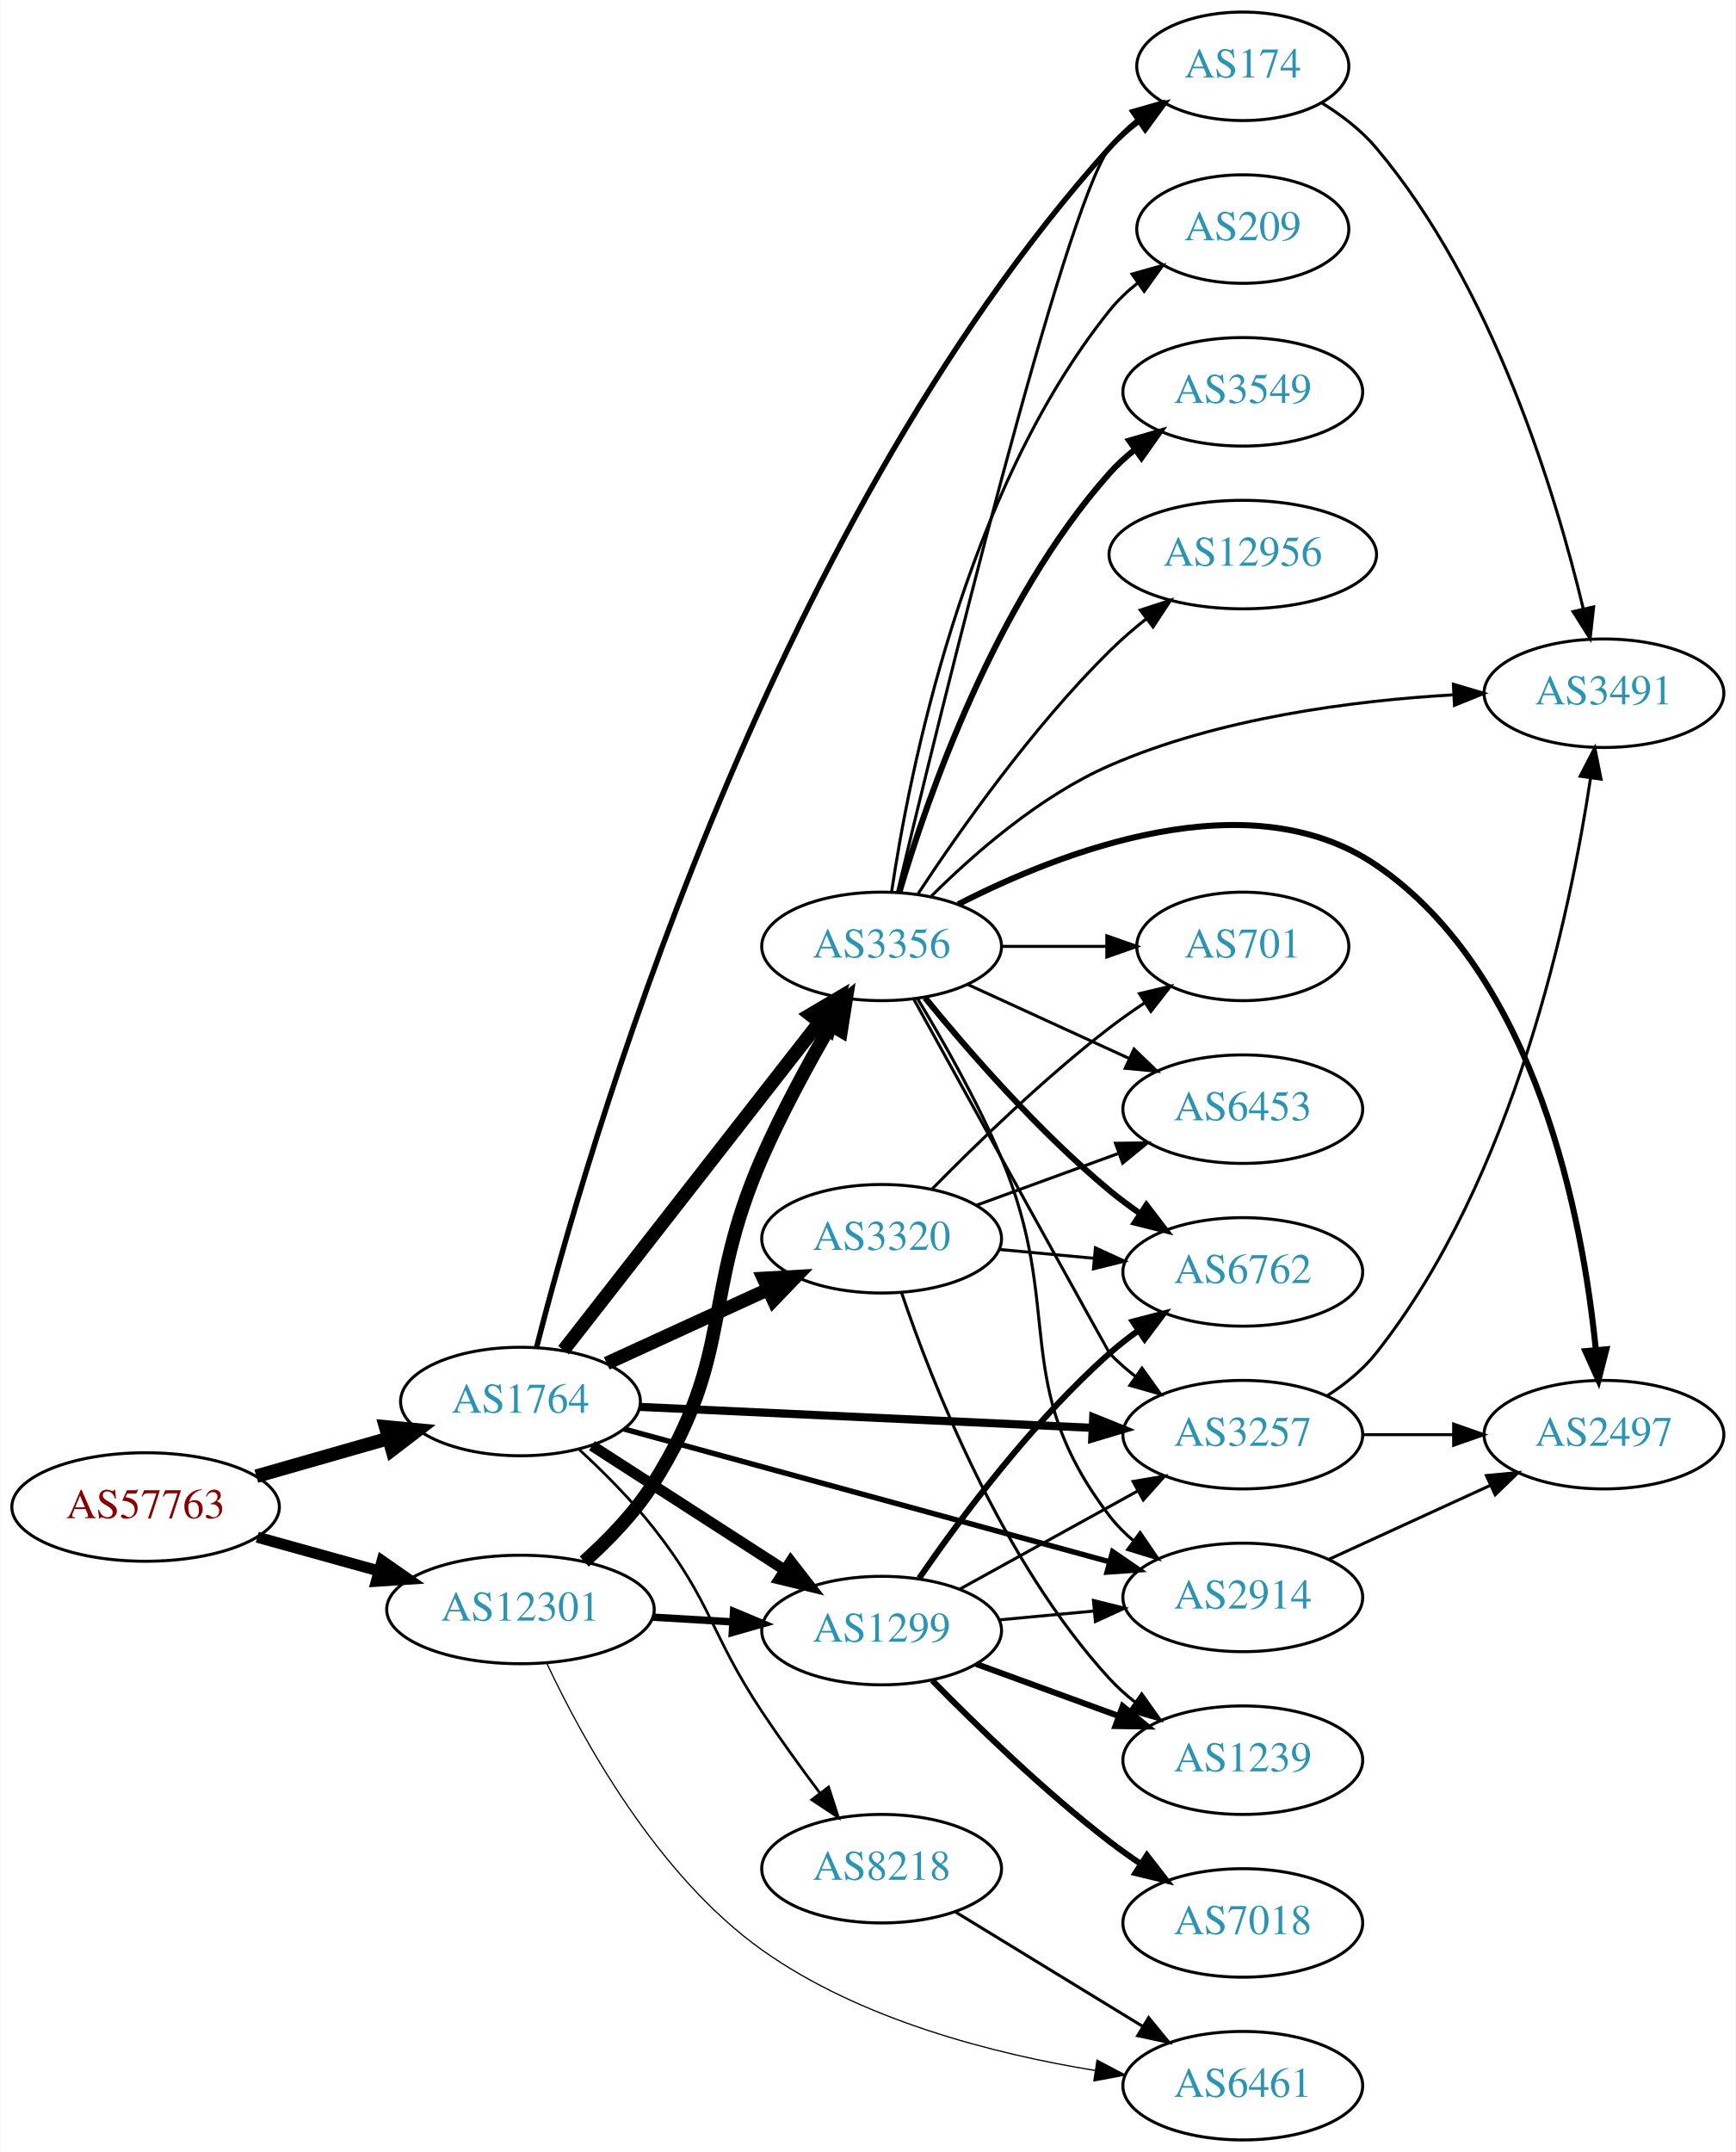
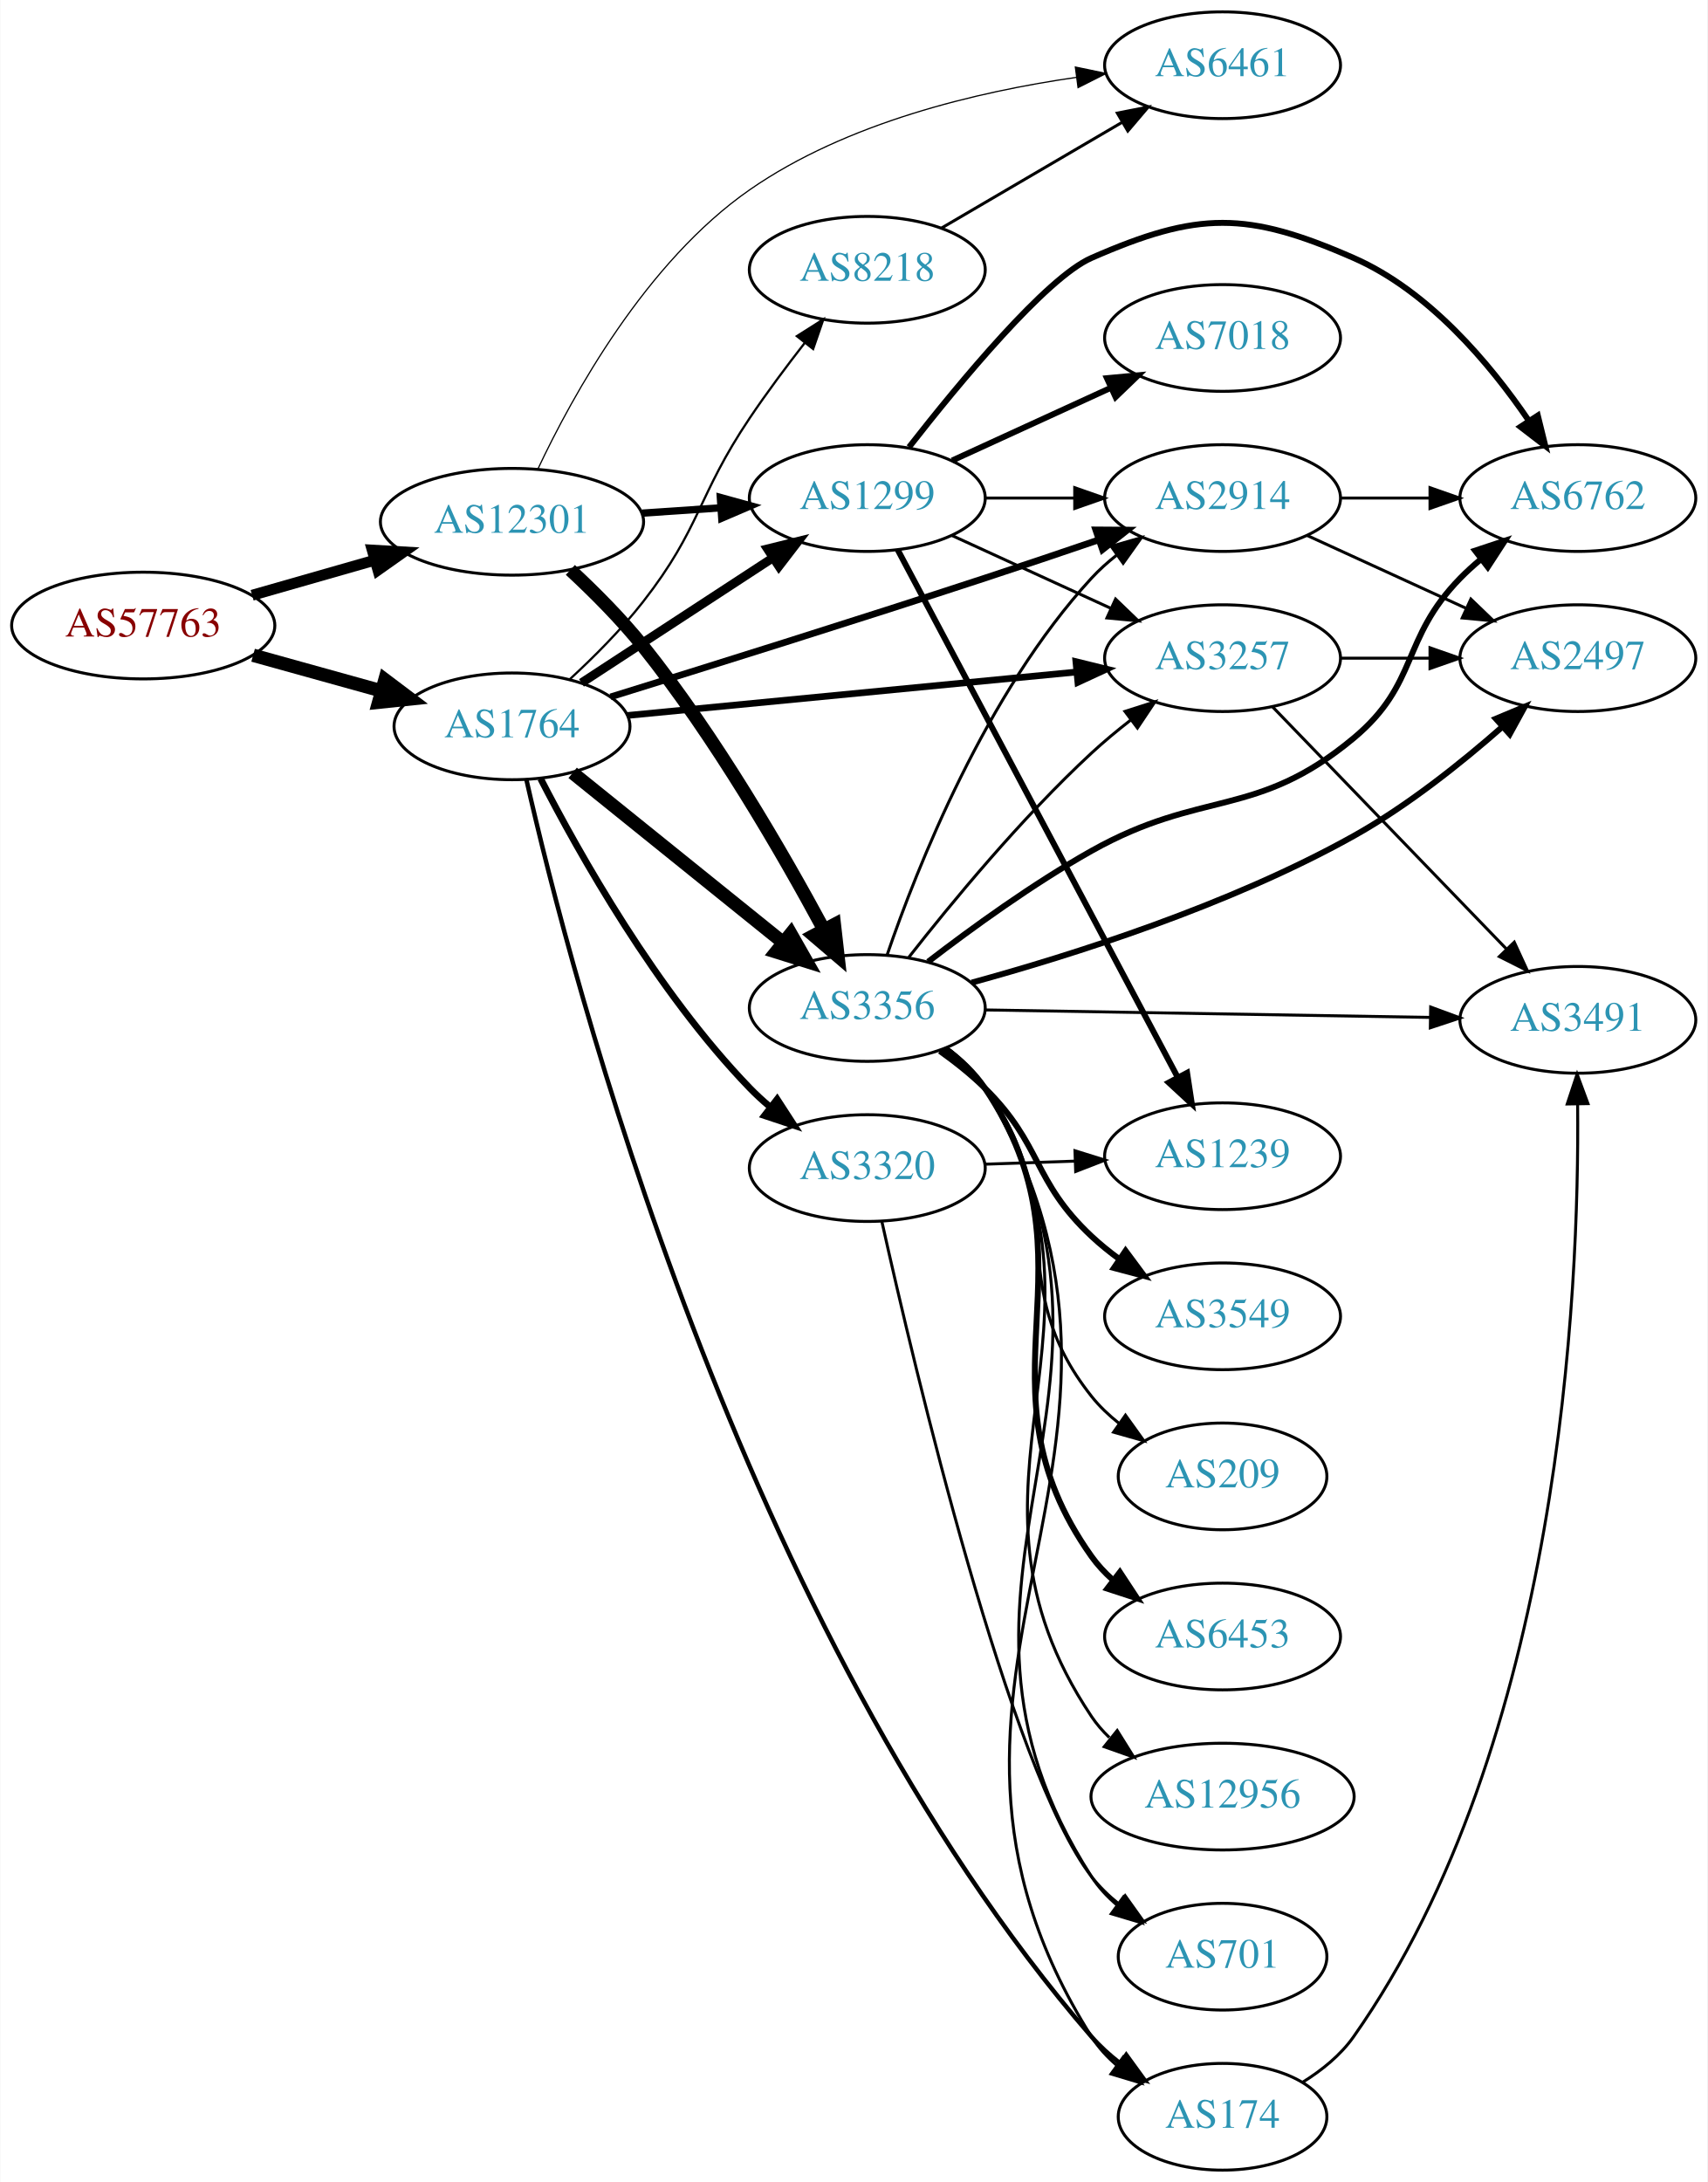
- <svg xmlns="http://www.w3.org/2000/svg" xmlns:xlink="http://www.w3.org/1999/xlink" width="576pt" height="714pt" viewBox="0.00 0.00 575.76 714.00">
-   <g id="graph0" class="graph" transform="scale(1 1) rotate(0) translate(4 710)">
-     <polygon fill="white" stroke="none" points="-4,4 -4,-710 571.762,-710 571.762,4 -4,4" />
+ <svg xmlns="http://www.w3.org/2000/svg" xmlns:xlink="http://www.w3.org/1999/xlink" width="576pt" height="736pt" viewBox="0.00 0.00 575.76 736.00">
+   <g id="graph0" class="graph" transform="scale(1 1) rotate(0) translate(4 732)">
+     <polygon fill="white" stroke="none" points="-4,4 -4,-732 571.762,-732 571.762,4 -4,4" />
    <g id="node1" class="node">
      <g id="a_node1">
        <a xlink:href="/asn/57763" xlink:title="AS57763 ~ SelfNet Internet Ges.m.b.H. [AT]">
-           <ellipse fill="#ffffff" stroke="black" cx="44.196" cy="-210" rx="44.393" ry="18" />
-           <text text-anchor="middle" x="44.196" y="-206.3" font-family="Times,serif" font-size="14.00" fill="#880000">AS57763</text>
+           <ellipse fill="#ffffff" stroke="black" cx="44.196" cy="-521" rx="44.393" ry="18" />
+           <text text-anchor="middle" x="44.196" y="-517.3" font-family="Times,serif" font-size="14.00" fill="#880000">AS57763</text>
        </a>
      </g>
    </g>
    <g id="node2" class="node">
      <g id="a_node2">
        <a xlink:href="/asn/1764" xlink:title="AS1764 ~ NEXTLAYER-AS [AT]">
-           <ellipse fill="#ffffff" stroke="black" cx="168.588" cy="-245" rx="39.794" ry="18" />
-           <text text-anchor="middle" x="168.588" y="-241.3" font-family="Times,serif" font-size="14.00" fill="#2c94b3">AS1764</text>
+           <ellipse fill="#ffffff" stroke="black" cx="168.588" cy="-487" rx="39.794" ry="18" />
+           <text text-anchor="middle" x="168.588" y="-483.3" font-family="Times,serif" font-size="14.00" fill="#2c94b3">AS1764</text>
        </a>
      </g>
    </g>
    <g id="edge1" class="edge">
-       <path fill="none" stroke="black" stroke-width="4.5" d="M80.926,-220.218C94.685,-224.152 110.534,-228.684 124.885,-232.788" />
-       <polygon fill="black" stroke="black" stroke-width="4.5" points="123.84,-236.585 134.538,-235.549 126.006,-229.013 123.84,-236.585" />
+       <path fill="none" stroke="black" stroke-width="4.5" d="M81.256,-510.983C94.76,-507.231 110.241,-502.931 124.33,-499.017" />
+       <polygon fill="black" stroke="black" stroke-width="4.5" points="125.714,-502.719 134.296,-496.249 123.607,-495.131 125.714,-502.719" />
    </g>
    <g id="node3" class="node">
      <g id="a_node3">
        <a xlink:href="/asn/12301" xlink:title="AS12301 ~ Invitech ICT Services Kft. [HU]">
-           <ellipse fill="#ffffff" stroke="black" cx="168.588" cy="-176" rx="44.393" ry="18" />
-           <text text-anchor="middle" x="168.588" y="-172.3" font-family="Times,serif" font-size="14.00" fill="#2c94b3">AS12301</text>
+           <ellipse fill="#ffffff" stroke="black" cx="168.588" cy="-556" rx="44.393" ry="18" />
+           <text text-anchor="middle" x="168.588" y="-552.3" font-family="Times,serif" font-size="14.00" fill="#2c94b3">AS12301</text>
        </a>
      </g>
    </g>
    <g id="edge2" class="edge">
-       <path fill="none" stroke="black" stroke-width="3.682" d="M81.256,-199.983C93.842,-196.486 108.146,-192.513 121.44,-188.82" />
-       <polygon fill="black" stroke="black" stroke-width="3.682" points="122.665,-192.112 131.363,-186.063 120.791,-185.367 122.665,-192.112" />
+       <path fill="none" stroke="black" stroke-width="3.682" d="M80.926,-531.218C93.871,-534.919 108.667,-539.15 122.324,-543.056" />
+       <polygon fill="black" stroke="black" stroke-width="3.682" points="121.449,-546.446 132.026,-545.83 123.373,-539.716 121.449,-546.446" />
    </g>
    <g id="node4" class="node">
      <g id="a_node4">
        <a xlink:href="/asn/1299" xlink:title="AS1299 ~ Telia Carrier [EU]">
-           <ellipse fill="#ffffff" stroke="black" cx="288.431" cy="-169" rx="39.794" ry="18" />
-           <text text-anchor="middle" x="288.431" y="-165.3" font-family="Times,serif" font-size="14.00" fill="#2c94b3">AS1299</text>
+           <ellipse fill="#ffffff" stroke="black" cx="288.431" cy="-564" rx="39.794" ry="18" />
+           <text text-anchor="middle" x="288.431" y="-560.3" font-family="Times,serif" font-size="14.00" fill="#2c94b3">AS1299</text>
        </a>
      </g>
    </g>
    <g id="edge3" class="edge">
-       <path fill="none" stroke="black" stroke-width="3.6" d="M192.309,-230.346C210.487,-218.623 236.169,-202.06 256.266,-189.099" />
-       <polygon fill="black" stroke="black" stroke-width="3.6" points="258.272,-191.97 264.779,-183.609 254.478,-186.087 258.272,-191.97" />
+       <path fill="none" stroke="black" stroke-width="3" d="M192.031,-501.664C210.297,-513.599 236.273,-530.573 256.509,-543.795" />
+       <polygon fill="black" stroke="black" stroke-width="3" points="254.786,-546.85 265.072,-549.39 258.615,-540.99 254.786,-546.85" />
    </g>
    <g id="node5" class="node">
      <g id="a_node5">
-         <a xlink:href="/asn/8218" xlink:title="AS8218 ~ legacy Neotelecoms [FR]">
-           <ellipse fill="#ffffff" stroke="black" cx="288.431" cy="-90" rx="39.794" ry="18" />
-           <text text-anchor="middle" x="288.431" y="-86.3" font-family="Times,serif" font-size="14.00" fill="#2c94b3">AS8218</text>
+         <a xlink:href="/asn/3257" xlink:title="AS3257 ~ GTT [DE]">
+           <ellipse fill="#ffffff" stroke="black" cx="408.273" cy="-510" rx="39.794" ry="18" />
+           <text text-anchor="middle" x="408.273" y="-506.3" font-family="Times,serif" font-size="14.00" fill="#2c94b3">AS3257</text>
        </a>
      </g>
    </g>
    <g id="edge4" class="edge">
-       <path fill="none" stroke="black" stroke-width="0.9" d="M187.913,-229.221C196.042,-221.728 205.414,-212.374 212.784,-203 232.242,-178.253 231.371,-168.226 248.784,-142 254.757,-133.004 261.685,-123.443 268.012,-115.005" />
-       <polygon fill="black" stroke="black" stroke-width="0.9" points="270.826,-117.087 274.081,-107.004 265.249,-112.857 270.826,-117.087" />
+       <path fill="none" stroke="black" stroke-width="2.25" d="M207.513,-490.67C248.611,-494.647 314.297,-501.003 359.038,-505.332" />
+       <polygon fill="black" stroke="black" stroke-width="2.25" points="358.8,-508.826 369.09,-506.305 359.474,-501.858 358.8,-508.826" />
    </g>
    <g id="node6" class="node">
      <g id="a_node6">
-         <a xlink:href="/asn/3356" xlink:title="AS3356 ~ Level 3 Parent, LLC [US]">
-           <ellipse fill="#ffffff" stroke="black" cx="288.431" cy="-396" rx="39.794" ry="18" />
-           <text text-anchor="middle" x="288.431" y="-392.3" font-family="Times,serif" font-size="14.00" fill="#2c94b3">AS3356</text>
+         <a xlink:href="/asn/2914" xlink:title="AS2914 ~ NTT America, Inc. [US]">
+           <ellipse fill="#ffffff" stroke="black" cx="408.273" cy="-564" rx="39.794" ry="18" />
+           <text text-anchor="middle" x="408.273" y="-560.3" font-family="Times,serif" font-size="14.00" fill="#2c94b3">AS2914</text>
        </a>
      </g>
    </g>
    <g id="edge5" class="edge">
-       <path fill="none" stroke="black" stroke-width="4.5" d="M182.877,-262.028C203.565,-288.537 243.59,-339.824 267.67,-370.679" />
-       <polygon fill="black" stroke="black" stroke-width="4.5" points="264.753,-373.341 274.01,-378.802 270.961,-368.496 264.753,-373.341" />
+       <path fill="none" stroke="black" stroke-width="2.25" d="M201.834,-496.935C233.907,-506.873 284.489,-522.696 328.077,-537 340.602,-541.11 354.198,-545.699 366.532,-549.91" />
+       <polygon fill="black" stroke="black" stroke-width="2.25" points="365.514,-553.261 376.109,-553.191 367.783,-546.639 365.514,-553.261" />
    </g>
    <g id="node7" class="node">
      <g id="a_node7">
-         <a xlink:href="/asn/3257" xlink:title="AS3257 ~ GTT [DE]">
-           <ellipse fill="#ffffff" stroke="black" cx="408.273" cy="-234" rx="39.794" ry="18" />
-           <text text-anchor="middle" x="408.273" y="-230.3" font-family="Times,serif" font-size="14.00" fill="#2c94b3">AS3257</text>
+         <a xlink:href="/asn/8218" xlink:title="AS8218 ~ legacy Neotelecoms [FR]">
+           <ellipse fill="#ffffff" stroke="black" cx="288.431" cy="-641" rx="39.794" ry="18" />
+           <text text-anchor="middle" x="288.431" y="-637.3" font-family="Times,serif" font-size="14.00" fill="#2c94b3">AS8218</text>
        </a>
      </g>
    </g>
    <g id="edge6" class="edge">
-       <path fill="none" stroke="black" stroke-width="2.7" d="M208.041,-243.22C248.996,-241.325 313.932,-238.32 358.467,-236.259" />
-       <polygon fill="black" stroke="black" stroke-width="2.7" points="358.654,-239.754 368.482,-235.795 358.33,-232.761 358.654,-239.754" />
+       <path fill="none" stroke="black" stroke-width="0.75" d="M187.943,-502.755C196.079,-510.243 205.447,-519.6 212.784,-529 232.39,-554.118 231.002,-564.559 248.784,-591 254.51,-599.514 261.209,-608.479 267.407,-616.431" />
+       <polygon fill="black" stroke="black" stroke-width="0.75" points="264.674,-618.617 273.623,-624.288 270.164,-614.274 264.674,-618.617" />
    </g>
    <g id="node8" class="node">
      <g id="a_node8">
-         <a xlink:href="/asn/3320" xlink:title="AS3320 ~ DTAG [DE]">
-           <ellipse fill="#ffffff" stroke="black" cx="288.431" cy="-299" rx="39.794" ry="18" />
-           <text text-anchor="middle" x="288.431" y="-295.3" font-family="Times,serif" font-size="14.00" fill="#2c94b3">AS3320</text>
+         <a xlink:href="/asn/174" xlink:title="AS174 ~ Cogent Communications [US]">
+           <ellipse fill="#ffffff" stroke="black" cx="408.273" cy="-18" rx="35.194" ry="18" />
+           <text text-anchor="middle" x="408.273" y="-14.3" font-family="Times,serif" font-size="14.00" fill="#2c94b3">AS174</text>
        </a>
      </g>
    </g>
    <g id="edge7" class="edge">
-       <path fill="none" stroke="black" stroke-width="4.5" d="M197.217,-257.661C213.174,-264.973 233.445,-274.261 250.727,-282.181" />
-       <polygon fill="black" stroke="black" stroke-width="4.5" points="249.244,-285.832 259.975,-286.419 252.524,-278.673 249.244,-285.832" />
+       <path fill="none" stroke="black" stroke-width="1.5" d="M173.466,-468.929C188.061,-404.502 245.032,-182.568 364.077,-45 366.877,-41.765 370.161,-38.788 373.646,-36.088" />
+       <polygon fill="black" stroke="black" stroke-width="1.5" points="375.781,-38.867 382.011,-30.297 371.796,-33.112 375.781,-38.867" />
    </g>
    <g id="node9" class="node">
      <g id="a_node9">
-         <a xlink:href="/asn/2914" xlink:title="AS2914 ~ NTT America, Inc. [US]">
-           <ellipse fill="#ffffff" stroke="black" cx="408.273" cy="-180" rx="39.794" ry="18" />
-           <text text-anchor="middle" x="408.273" y="-176.3" font-family="Times,serif" font-size="14.00" fill="#2c94b3">AS2914</text>
+         <a xlink:href="/asn/3320" xlink:title="AS3320 ~ DTAG [DE]">
+           <ellipse fill="#ffffff" stroke="black" cx="288.431" cy="-338" rx="39.794" ry="18" />
+           <text text-anchor="middle" x="288.431" y="-334.3" font-family="Times,serif" font-size="14.00" fill="#2c94b3">AS3320</text>
        </a>
      </g>
    </g>
    <g id="edge8" class="edge">
-       <path fill="none" stroke="black" stroke-width="1.8" d="M202.888,-235.894C245.024,-224.371 317.68,-204.501 364.055,-191.819" />
-       <polygon fill="black" stroke="black" stroke-width="1.8" points="365.094,-195.164 373.816,-189.15 363.247,-188.411 365.094,-195.164" />
+       <path fill="none" stroke="black" stroke-width="2.25" d="M178.247,-469.349C191.168,-444.198 217.371,-397.501 248.784,-365 250.864,-362.848 253.138,-360.76 255.508,-358.762" />
+       <polygon fill="black" stroke="black" stroke-width="2.25" points="258.029,-361.237 263.796,-352.35 253.745,-355.701 258.029,-361.237" />
    </g>
    <g id="node10" class="node">
      <g id="a_node10">
-         <a xlink:href="/asn/174" xlink:title="AS174 ~ Cogent Communications [US]">
-           <ellipse fill="#ffffff" stroke="black" cx="408.273" cy="-688" rx="35.194" ry="18" />
-           <text text-anchor="middle" x="408.273" y="-684.3" font-family="Times,serif" font-size="14.00" fill="#2c94b3">AS174</text>
+         <a xlink:href="/asn/3356" xlink:title="AS3356 ~ Level 3 Parent, LLC [US]">
+           <ellipse fill="#ffffff" stroke="black" cx="288.431" cy="-392" rx="39.794" ry="18" />
+           <text text-anchor="middle" x="288.431" y="-388.3" font-family="Times,serif" font-size="14.00" fill="#2c94b3">AS3356</text>
        </a>
      </g>
    </g>
    <g id="edge9" class="edge">
-       <path fill="none" stroke="black" stroke-width="1.8" d="M173.923,-262.91C189.665,-324.801 249.028,-532.863 364.077,-661 366.935,-664.183 370.256,-667.128 373.762,-669.81" />
-       <polygon fill="black" stroke="black" stroke-width="1.8" points="371.927,-672.795 382.149,-675.581 375.895,-667.029 371.927,-672.795" />
+       <path fill="none" stroke="black" stroke-width="4.5" d="M189.048,-471.313C208.408,-455.705 238.29,-431.615 260.043,-414.079" />
+       <polygon fill="black" stroke="black" stroke-width="4.5" points="262.629,-417.052 267.943,-407.711 257.686,-410.921 262.629,-417.052" />
    </g>
    <g id="edge35" class="edge">
-       <path fill="none" stroke="black" stroke-width="2.455" d="M212.465,-173.453C221.074,-172.942 230.177,-172.401 238.96,-171.879" />
-       <polygon fill="black" stroke="black" stroke-width="2.455" points="239.3,-175.365 249.075,-171.278 238.885,-168.378 239.3,-175.365" />
+       <path fill="none" stroke="black" stroke-width="2.455" d="M212.465,-558.911C221.074,-559.495 230.177,-560.113 238.96,-560.709" />
+       <polygon fill="black" stroke="black" stroke-width="2.455" points="238.861,-564.211 249.075,-561.396 239.335,-557.227 238.861,-564.211" />
+     </g>
+     <g id="edge34" class="edge">
+       <path fill="none" stroke="black" stroke-width="4.5" d="M188.272,-539.77C196.288,-532.334 205.47,-523.151 212.784,-514 237.253,-483.385 259.925,-444.145 273.714,-418.554" />
+       <polygon fill="black" stroke="black" stroke-width="4.5" points="277.331,-420.138 278.549,-409.46 270.378,-416.441 277.331,-420.138" />
+     </g>
+     <g id="node13" class="node">
+       <g id="a_node13">
+         <a xlink:href="/asn/6461" xlink:title="AS6461 ~ Zayo Bandwidth [US]">
+           <ellipse fill="#ffffff" stroke="black" cx="408.273" cy="-710" rx="39.794" ry="18" />
+           <text text-anchor="middle" x="408.273" y="-706.3" font-family="Times,serif" font-size="14.00" fill="#2c94b3">AS6461</text>
+         </a>
+       </g>
    </g>
    <g id="edge36" class="edge">
-       <path fill="none" stroke="black" stroke-width="4.5" d="M189.743,-191.892C197.831,-199.13 206.667,-208.255 212.784,-218 239.686,-260.852 228.472,-279.66 248.784,-326 255.332,-340.937 264.009,-356.907 271.482,-369.816" />
-       <polygon fill="black" stroke="black" stroke-width="4.5" points="268.197,-371.996 276.663,-378.616 274.983,-368.001 268.197,-371.996" />
+       <path fill="none" stroke="black" stroke-width="0.409" d="M177.271,-573.701C189.005,-598.611 213.776,-643.678 248.784,-668 281.41,-690.666 325.567,-701.101 358.986,-705.905" />
+       <polygon fill="black" stroke="black" stroke-width="0.409" points="358.616,-709.386 368.987,-707.222 359.53,-702.446 358.616,-709.386" />
+     </g>
+     <g id="edge32" class="edge">
+       <path fill="none" stroke="black" d="M317.06,-551.339C333.017,-544.027 353.287,-534.739 370.57,-526.819" />
+       <polygon fill="black" stroke="black" points="372.185,-529.929 379.818,-522.581 369.269,-523.565 372.185,-529.929" />
+     </g>
+     <g id="edge33" class="edge">
+       <path fill="none" stroke="black" d="M328.343,-564C337.897,-564 348.246,-564 358.209,-564" />
+       <polygon fill="black" stroke="black" points="358.402,-567.5 368.402,-564 358.402,-560.5 358.402,-567.5" />
    </g>
    <g id="node11" class="node">
      <g id="a_node11">
-         <a xlink:href="/asn/6461" xlink:title="AS6461 ~ Zayo Bandwidth [US]">
-           <ellipse fill="#ffffff" stroke="black" cx="408.273" cy="-18" rx="39.794" ry="18" />
-           <text text-anchor="middle" x="408.273" y="-14.3" font-family="Times,serif" font-size="14.00" fill="#2c94b3">AS6461</text>
-         </a>
-       </g>
-     </g>
-     <g id="edge37" class="edge">
-       <path fill="none" stroke="black" stroke-width="0.409" d="M177.287,-158.225C189.041,-133.195 213.836,-87.849 248.784,-63 281.424,-39.793 325.77,-28.51 359.254,-23.05" />
-       <polygon fill="black" stroke="black" stroke-width="0.409" points="359.907,-26.491 369.272,-21.536 358.861,-19.57 359.907,-26.491" />
-     </g>
-     <g id="edge33" class="edge">
-       <path fill="none" stroke="black" d="M314.422,-182.785C331.608,-192.264 354.636,-204.966 373.459,-215.349" />
-       <polygon fill="black" stroke="black" points="371.871,-218.47 382.318,-220.235 375.252,-212.34 371.871,-218.47" />
-     </g>
-     <g id="edge32" class="edge">
-       <path fill="none" stroke="black" d="M327.366,-172.541C337.357,-173.474 348.275,-174.493 358.741,-175.47" />
-       <polygon fill="black" stroke="black" points="358.724,-178.983 369.006,-176.428 359.374,-172.014 358.724,-178.983" />
-     </g>
-     <g id="node13" class="node">
-       <g id="a_node13">
        <a xlink:href="/asn/6762" xlink:title="AS6762 ~ TELECOM ITALIA SPARKLE S.p.A. [IT]">
-           <ellipse fill="#ffffff" stroke="black" cx="408.273" cy="-288" rx="39.794" ry="18" />
-           <text text-anchor="middle" x="408.273" y="-284.3" font-family="Times,serif" font-size="14.00" fill="#2c94b3">AS6762</text>
-         </a>
-       </g>
-     </g>
-     <g id="edge30" class="edge">
-       <path fill="none" stroke="black" stroke-width="2" d="M300.892,-186.378C314.417,-206.031 338.342,-238.25 364.077,-261 367.049,-263.627 370.304,-266.162 373.654,-268.556" />
-       <polygon fill="black" stroke="black" stroke-width="2" points="371.808,-271.533 382.064,-274.193 375.706,-265.718 371.808,-271.533" />
-     </g>
-     <g id="node20" class="node">
-       <g id="a_node20">
+           <ellipse fill="#ffffff" stroke="black" cx="528.116" cy="-564" rx="39.794" ry="18" />
+           <text text-anchor="middle" x="528.116" y="-560.3" font-family="Times,serif" font-size="14.00" fill="#2c94b3">AS6762</text>
+         </a>
+       </g>
+     </g>
+     <g id="edge31" class="edge">
+       <path fill="none" stroke="black" stroke-width="2" d="M302.518,-581.178C319.497,-602.898 348.752,-638.283 364.077,-645 400.058,-660.771 416.489,-660.771 452.469,-645 477.871,-633.866 498.449,-609.35 511.517,-590.188" />
+       <polygon fill="black" stroke="black" stroke-width="2" points="514.613,-591.848 517.149,-581.562 508.752,-588.021 514.613,-591.848" />
+     </g>
+     <g id="node15" class="node">
+       <g id="a_node15">
        <a xlink:href="/asn/1239" xlink:title="AS1239 ~ Sprint [US]">
-           <ellipse fill="#ffffff" stroke="black" cx="408.273" cy="-126" rx="39.794" ry="18" />
-           <text text-anchor="middle" x="408.273" y="-122.3" font-family="Times,serif" font-size="14.00" fill="#2c94b3">AS1239</text>
-         </a>
-       </g>
-     </g>
-     <g id="edge31" class="edge">
-       <path fill="none" stroke="black" stroke-width="2" d="M319.778,-157.926C334.099,-152.701 351.392,-146.391 366.809,-140.765" />
-       <polygon fill="black" stroke="black" stroke-width="2" points="368.425,-143.901 376.619,-137.185 366.025,-137.325 368.425,-143.901" />
+           <ellipse fill="#ffffff" stroke="black" cx="408.273" cy="-342" rx="39.794" ry="18" />
+           <text text-anchor="middle" x="408.273" y="-338.3" font-family="Times,serif" font-size="14.00" fill="#2c94b3">AS1239</text>
+         </a>
+       </g>
+     </g>
+     <g id="edge29" class="edge">
+       <path fill="none" stroke="black" stroke-width="2" d="M298.678,-546.58C319.193,-507.932 368.632,-414.796 393.087,-368.726" />
+       <polygon fill="black" stroke="black" stroke-width="2" points="396.309,-370.12 397.906,-359.646 390.126,-366.838 396.309,-370.12" />
    </g>
    <g id="node21" class="node">
      <g id="a_node21">
        <a xlink:href="/asn/7018" xlink:title="AS7018 ~ AT&amp;T Services, Inc. [US]">
-           <ellipse fill="#ffffff" stroke="black" cx="408.273" cy="-72" rx="39.794" ry="18" />
-           <text text-anchor="middle" x="408.273" y="-68.3" font-family="Times,serif" font-size="14.00" fill="#2c94b3">AS7018</text>
-         </a>
-       </g>
-     </g>
-     <g id="edge29" class="edge">
-       <path fill="none" stroke="black" stroke-width="2" d="M305.212,-152.465C319.787,-137.629 342.396,-115.687 364.077,-99 367.389,-96.451 370.949,-93.924 374.554,-91.496" />
-       <polygon fill="black" stroke="black" stroke-width="2" points="376.465,-94.429 382.95,-86.051 372.656,-88.556 376.465,-94.429" />
-     </g>
-     <g id="edge10" class="edge">
-       <path fill="none" stroke="black" d="M312.995,-75.603C330.818,-64.713 355.491,-49.638 375.126,-37.642" />
-       <polygon fill="black" stroke="black" points="377.042,-40.573 383.75,-32.372 373.392,-34.599 377.042,-40.573" />
-     </g>
-     <g id="edge16" class="edge">
-       <path fill="none" stroke="black" d="M299.146,-378.397C319.294,-341.894 363.792,-261.301 364.077,-261 366.663,-258.272 369.581,-255.706 372.649,-253.323" />
-       <polygon fill="black" stroke="black" points="374.827,-256.07 380.997,-247.457 370.803,-250.342 374.827,-256.07" />
-     </g>
-     <g id="edge19" class="edge">
-       <path fill="none" stroke="black" d="M300.342,-378.678C308.739,-364.817 320.201,-344.675 328.077,-326 349.55,-275.087 330.507,-250.889 364.077,-207 366.361,-204.015 369.077,-201.276 372.018,-198.785" />
-       <polygon fill="black" stroke="black" points="374.212,-201.516 380.191,-192.769 370.063,-195.879 374.212,-201.516" />
-     </g>
-     <g id="edge17" class="edge">
-       <path fill="none" stroke="black" d="M293.749,-414.194C307.272,-470.706 348.809,-640.636 364.077,-661 366.644,-664.423 369.783,-667.516 373.186,-670.282" />
-       <polygon fill="black" stroke="black" points="371.279,-673.221 381.463,-676.144 375.325,-667.508 371.279,-673.221" />
+           <ellipse fill="#ffffff" stroke="black" cx="408.273" cy="-618" rx="39.794" ry="18" />
+           <text text-anchor="middle" x="408.273" y="-614.3" font-family="Times,serif" font-size="14.00" fill="#2c94b3">AS7018</text>
+         </a>
+       </g>
+     </g>
+     <g id="edge30" class="edge">
+       <path fill="none" stroke="black" stroke-width="2" d="M317.06,-576.661C333.017,-583.973 353.287,-593.261 370.57,-601.181" />
+       <polygon fill="black" stroke="black" stroke-width="2" points="369.269,-604.435 379.818,-605.419 372.185,-598.071 369.269,-604.435" />
    </g>
    <g id="node12" class="node">
      <g id="a_node12">
-         <a xlink:href="/asn/3549" xlink:title="AS3549 ~ Level 3 Parent, LLC [US]">
-           <ellipse fill="#ffffff" stroke="black" cx="408.273" cy="-580" rx="39.794" ry="18" />
-           <text text-anchor="middle" x="408.273" y="-576.3" font-family="Times,serif" font-size="14.00" fill="#2c94b3">AS3549</text>
-         </a>
-       </g>
-     </g>
-     <g id="edge11" class="edge">
-       <path fill="none" stroke="black" stroke-width="2" d="M294.294,-413.883C303.524,-445.136 326.123,-510.417 364.077,-553 366.578,-555.806 369.439,-558.424 372.472,-560.84" />
-       <polygon fill="black" stroke="black" stroke-width="2" points="370.595,-563.801 380.771,-566.751 374.656,-558.099 370.595,-563.801" />
-     </g>
-     <g id="edge12" class="edge">
-       <path fill="none" stroke="black" stroke-width="2" d="M302.85,-378.935C316.964,-361.625 340.379,-334.655 364.077,-315 367.294,-312.332 370.794,-309.73 374.365,-307.259" />
-       <polygon fill="black" stroke="black" stroke-width="2" points="376.288,-310.183 382.721,-301.764 372.442,-304.334 376.288,-310.183" />
+         <a xlink:href="/asn/2497" xlink:title="AS2497 ~ Internet Initiative Japan Inc. [JP]">
+           <ellipse fill="#ffffff" stroke="black" cx="528.116" cy="-510" rx="39.794" ry="18" />
+           <text text-anchor="middle" x="528.116" y="-506.3" font-family="Times,serif" font-size="14.00" fill="#2c94b3">AS2497</text>
+         </a>
+       </g>
+     </g>
+     <g id="edge16" class="edge">
+       <path fill="none" stroke="black" d="M448.186,-510C457.739,-510 468.089,-510 478.052,-510" />
+       <polygon fill="black" stroke="black" points="478.244,-513.5 488.244,-510 478.244,-506.5 478.244,-513.5" />
    </g>
    <g id="node14" class="node">
      <g id="a_node14">
-         <a xlink:href="/asn/2497" xlink:title="AS2497 ~ Internet Initiative Japan Inc. [JP]">
-           <ellipse fill="#ffffff" stroke="black" cx="528.116" cy="-234" rx="39.794" ry="18" />
-           <text text-anchor="middle" x="528.116" y="-230.3" font-family="Times,serif" font-size="14.00" fill="#2c94b3">AS2497</text>
-         </a>
-       </g>
+         <a xlink:href="/asn/3491" xlink:title="AS3491 ~ PCCW Global, Inc. [US]">
+           <ellipse fill="#ffffff" stroke="black" cx="528.116" cy="-388" rx="39.794" ry="18" />
+           <text text-anchor="middle" x="528.116" y="-384.3" font-family="Times,serif" font-size="14.00" fill="#2c94b3">AS3491</text>
+         </a>
+       </g>
+     </g>
+     <g id="edge17" class="edge">
+       <path fill="none" stroke="black" d="M425.166,-493.547C445.461,-472.536 480.73,-436.022 504,-411.932" />
+       <polygon fill="black" stroke="black" points="506.669,-414.207 511.099,-404.582 501.634,-409.343 506.669,-414.207" />
+     </g>
+     <g id="edge10" class="edge">
+       <path fill="none" stroke="black" d="M448.186,-564C457.739,-564 468.089,-564 478.052,-564" />
+       <polygon fill="black" stroke="black" points="478.244,-567.5 488.244,-564 478.244,-560.5 478.244,-567.5" />
+     </g>
+     <g id="edge11" class="edge">
+       <path fill="none" stroke="black" d="M436.902,-551.339C452.859,-544.027 473.13,-534.739 490.412,-526.819" />
+       <polygon fill="black" stroke="black" points="492.027,-529.929 499.66,-522.581 489.111,-523.565 492.027,-529.929" />
+     </g>
+     <g id="edge12" class="edge">
+       <path fill="none" stroke="black" d="M313.562,-655.13C331.118,-665.409 355.093,-679.447 374.398,-690.75" />
+       <polygon fill="black" stroke="black" points="372.776,-693.857 383.174,-695.889 376.313,-687.816 372.776,-693.857" />
    </g>
    <g id="edge13" class="edge">
-       <path fill="none" stroke="black" stroke-width="2" d="M313.854,-409.992C347.915,-427.45 410.243,-451.723 452.469,-423 505.983,-386.599 521.133,-305.311 525.422,-262.162" />
-       <polygon fill="black" stroke="black" stroke-width="2" points="528.921,-262.329 526.295,-252.064 521.947,-261.726 528.921,-262.329" />
-     </g>
-     <g id="node15" class="node">
-       <g id="a_node15">
-         <a xlink:href="/asn/12956" xlink:title="AS12956 ~ TELXIUS [ES]">
-           <ellipse fill="#ffffff" stroke="black" cx="408.273" cy="-526" rx="44.393" ry="18" />
-           <text text-anchor="middle" x="408.273" y="-522.3" font-family="Times,serif" font-size="14.00" fill="#2c94b3">AS12956</text>
-         </a>
-       </g>
+       <path fill="none" stroke="black" d="M435.33,-29.677C441.781,-33.692 448.092,-38.78 452.469,-45 522.281,-144.203 528.659,-296.503 528.042,-359.356" />
+       <polygon fill="black" stroke="black" points="524.537,-359.621 527.867,-369.679 531.536,-359.74 524.537,-359.621" />
    </g>
    <g id="edge14" class="edge">
-       <path fill="none" stroke="black" d="M300.52,-413.466C314.059,-434.036 338.349,-468.613 364.077,-494 367.802,-497.675 371.966,-501.275 376.2,-504.657" />
-       <polygon fill="black" stroke="black" points="374.254,-507.574 384.329,-510.853 378.498,-502.007 374.254,-507.574" />
+       <path fill="none" stroke="black" d="M328.017,-339.31C337.784,-339.641 348.4,-340.002 358.594,-340.348" />
+       <polygon fill="black" stroke="black" points="358.488,-343.846 368.601,-340.687 358.725,-336.85 358.488,-343.846" />
    </g>
    <g id="node16" class="node">
      <g id="a_node16">
-         <a xlink:href="/asn/3491" xlink:title="AS3491 ~ PCCW Global, Inc. [US]">
-           <ellipse fill="#ffffff" stroke="black" cx="528.116" cy="-480" rx="39.794" ry="18" />
-           <text text-anchor="middle" x="528.116" y="-476.3" font-family="Times,serif" font-size="14.00" fill="#2c94b3">AS3491</text>
+         <a xlink:href="/asn/701" xlink:title="AS701 ~ UUNET [US]">
+           <ellipse fill="#ffffff" stroke="black" cx="408.273" cy="-72" rx="35.194" ry="18" />
+           <text text-anchor="middle" x="408.273" y="-68.3" font-family="Times,serif" font-size="14.00" fill="#2c94b3">AS701</text>
        </a>
      </g>
    </g>
    <g id="edge15" class="edge">
-       <path fill="none" stroke="black" d="M304.912,-412.655C318.942,-426.632 340.915,-445.889 364.077,-456 400.159,-471.751 444.559,-477.503 477.909,-479.455" />
-       <polygon fill="black" stroke="black" points="478.165,-482.972 488.324,-479.963 478.506,-475.98 478.165,-482.972" />
+       <path fill="none" stroke="black" d="M293.327,-320.074C304.285,-270.848 336.384,-134.871 364.077,-99 366.692,-95.614 369.86,-92.543 373.281,-89.79" />
+       <polygon fill="black" stroke="black" points="375.419,-92.564 381.575,-83.942 371.385,-86.843 375.419,-92.564" />
+     </g>
+     <g id="edge28" class="edge">
+       <path fill="none" stroke="black" d="M302.464,-409.136C316.632,-427.23 340.427,-456.11 364.077,-478 368.187,-481.804 372.743,-485.582 377.31,-489.139" />
+       <polygon fill="black" stroke="black" points="375.354,-492.046 385.45,-495.257 379.56,-486.451 375.354,-492.046" />
+     </g>
+     <g id="edge26" class="edge">
+       <path fill="none" stroke="black" d="M295.124,-409.902C305.172,-439.261 328.42,-498.245 364.077,-537 366.622,-539.766 369.513,-542.358 372.564,-544.757" />
+       <polygon fill="black" stroke="black" points="370.703,-547.728 380.888,-550.645 374.745,-542.013 370.703,-547.728" />
+     </g>
+     <g id="edge25" class="edge">
+       <path fill="none" stroke="black" d="M315.166,-378.656C320.2,-374.898 324.898,-370.346 328.077,-365 401.231,-241.989 287.801,-166.099 364.077,-45 366.357,-41.38 369.318,-38.164 372.621,-35.329" />
+       <polygon fill="black" stroke="black" points="374.757,-38.103 380.789,-29.392 370.642,-32.44 374.757,-38.103" />
+     </g>
+     <g id="edge21" class="edge">
+       <path fill="none" stroke="black" stroke-width="2" d="M308.948,-407.595C323.584,-418.85 344.399,-433.948 364.077,-445 401.362,-465.939 419.61,-455.635 452.469,-483 474.634,-501.458 468.297,-516.383 488.469,-537 490.562,-539.139 492.846,-541.218 495.222,-543.21" />
+       <polygon fill="black" stroke="black" stroke-width="2" points="493.466,-546.275 503.522,-549.611 497.741,-540.732 493.466,-546.275" />
+     </g>
+     <g id="edge22" class="edge">
+       <path fill="none" stroke="black" stroke-width="2" d="M323.632,-400.55C357.641,-409.868 410.635,-426.632 452.469,-450 470.55,-460.099 488.707,-474.575 502.586,-486.777" />
+       <polygon fill="black" stroke="black" stroke-width="2" points="500.454,-489.566 510.231,-493.648 505.133,-484.36 500.454,-489.566" />
+     </g>
+     <g id="edge23" class="edge">
+       <path fill="none" stroke="black" d="M328.148,-391.348C369.067,-390.66 433.707,-389.572 478.141,-388.824" />
+       <polygon fill="black" stroke="black" points="478.476,-392.319 488.415,-388.651 478.358,-385.32 478.476,-392.319" />
+     </g>
+     <g id="edge24" class="edge">
+       <path fill="none" stroke="black" d="M315.077,-378.602C320.116,-374.847 324.838,-370.31 328.077,-365 390.205,-263.154 299.364,-199.223 364.077,-99 366.398,-95.406 369.384,-92.206 372.701,-89.38" />
+       <polygon fill="black" stroke="black" points="374.838,-92.153 380.884,-83.453 370.732,-86.484 374.838,-92.153" />
    </g>
    <g id="node17" class="node">
      <g id="a_node17">
-         <a xlink:href="/asn/701" xlink:title="AS701 ~ UUNET [US]">
-           <ellipse fill="#ffffff" stroke="black" cx="408.273" cy="-396" rx="35.194" ry="18" />
-           <text text-anchor="middle" x="408.273" y="-392.3" font-family="Times,serif" font-size="14.00" fill="#2c94b3">AS701</text>
+         <a xlink:href="/asn/6453" xlink:title="AS6453 ~ TATA COMMUNICATIONS (AMERICA) INC [US]">
+           <ellipse fill="#ffffff" stroke="black" cx="408.273" cy="-180" rx="39.794" ry="18" />
+           <text text-anchor="middle" x="408.273" y="-176.3" font-family="Times,serif" font-size="14.00" fill="#2c94b3">AS6453</text>
        </a>
      </g>
    </g>
    <g id="edge18" class="edge">
-       <path fill="none" stroke="black" d="M328.343,-396C339.43,-396 351.59,-396 362.972,-396" />
-       <polygon fill="black" stroke="black" points="363.154,-399.5 373.154,-396 363.154,-392.5 363.154,-399.5" />
+       <path fill="none" stroke="black" stroke-width="2" d="M314.729,-378.379C319.786,-374.636 324.604,-370.16 328.077,-365 368.297,-305.255 322.342,-265.697 364.077,-207 366.076,-204.189 368.468,-201.608 371.088,-199.252" />
+       <polygon fill="black" stroke="black" stroke-width="2" points="373.64,-201.706 379.462,-192.854 369.39,-196.144 373.64,-201.706" />
    </g>
    <g id="node18" class="node">
      <g id="a_node18">
-         <a xlink:href="/asn/6453" xlink:title="AS6453 ~ TATA COMMUNICATIONS (AMERICA) INC [US]">
-           <ellipse fill="#ffffff" stroke="black" cx="408.273" cy="-342" rx="39.794" ry="18" />
-           <text text-anchor="middle" x="408.273" y="-338.3" font-family="Times,serif" font-size="14.00" fill="#2c94b3">AS6453</text>
-         </a>
-       </g>
-     </g>
-     <g id="edge20" class="edge">
-       <path fill="none" stroke="black" d="M317.06,-383.339C333.017,-376.027 353.287,-366.739 370.57,-358.819" />
-       <polygon fill="black" stroke="black" points="372.185,-361.929 379.818,-354.581 369.269,-355.565 372.185,-361.929" />
+         <a xlink:href="/asn/12956" xlink:title="AS12956 ~ TELXIUS [ES]">
+           <ellipse fill="#ffffff" stroke="black" cx="408.273" cy="-126" rx="44.393" ry="18" />
+           <text text-anchor="middle" x="408.273" y="-122.3" font-family="Times,serif" font-size="14.00" fill="#2c94b3">AS12956</text>
+         </a>
+       </g>
+     </g>
+     <g id="edge19" class="edge">
+       <path fill="none" stroke="black" d="M314.945,-378.52C319.991,-374.769 324.749,-370.255 328.077,-365 379.215,-284.261 310.891,-232.404 364.077,-153 365.784,-150.451 367.822,-148.097 370.069,-145.933" />
+       <polygon fill="black" stroke="black" points="372.734,-148.281 378.341,-139.292 368.352,-142.823 372.734,-148.281" />
    </g>
    <g id="node19" class="node">
      <g id="a_node19">
+         <a xlink:href="/asn/3549" xlink:title="AS3549 ~ Level 3 Parent, LLC [US]">
+           <ellipse fill="#ffffff" stroke="black" cx="408.273" cy="-288" rx="39.794" ry="18" />
+           <text text-anchor="middle" x="408.273" y="-284.3" font-family="Times,serif" font-size="14.00" fill="#2c94b3">AS3549</text>
+         </a>
+       </g>
+     </g>
+     <g id="edge20" class="edge">
+       <path fill="none" stroke="black" stroke-width="2" d="M312.907,-377.493C318.168,-373.739 323.531,-369.482 328.077,-365 347.577,-345.775 344.092,-333.719 364.077,-315 366.972,-312.289 370.178,-309.699 373.497,-307.271" />
+       <polygon fill="black" stroke="black" stroke-width="2" points="375.557,-310.103 381.869,-301.593 371.628,-304.31 375.557,-310.103" />
+     </g>
+     <g id="node20" class="node">
+       <g id="a_node20">
        <a xlink:href="/asn/209" xlink:title="AS209 ~ CenturyLink Communications, LLC [US]">
-           <ellipse fill="#ffffff" stroke="black" cx="408.273" cy="-634" rx="35.194" ry="18" />
-           <text text-anchor="middle" x="408.273" y="-630.3" font-family="Times,serif" font-size="14.00" fill="#2c94b3">AS209</text>
-         </a>
-       </g>
-     </g>
-     <g id="edge21" class="edge">
-       <path fill="none" stroke="black" d="M291.732,-414.047C297.516,-453.114 315.813,-546.836 364.077,-607 366.754,-610.337 369.962,-613.377 373.404,-616.113" />
-       <polygon fill="black" stroke="black" points="371.525,-619.07 381.723,-621.942 375.542,-613.337 371.525,-619.07" />
-     </g>
-     <g id="edge22" class="edge">
-       <path fill="none" stroke="black" d="M448.186,-234C457.739,-234 468.089,-234 478.052,-234" />
-       <polygon fill="black" stroke="black" points="478.244,-237.5 488.244,-234 478.244,-230.5 478.244,-237.5" />
-     </g>
-     <g id="edge23" class="edge">
-       <path fill="none" stroke="black" d="M436.218,-246.876C442.208,-250.74 448.074,-255.456 452.469,-261 498.462,-319.013 516.921,-407.004 523.653,-451.74" />
-       <polygon fill="black" stroke="black" points="520.221,-452.472 525.088,-461.883 527.152,-451.491 520.221,-452.472" />
-     </g>
-     <g id="edge28" class="edge">
-       <path fill="none" stroke="black" d="M327.366,-295.459C337.357,-294.526 348.275,-293.507 358.741,-292.53" />
-       <polygon fill="black" stroke="black" points="359.374,-295.986 369.006,-291.572 358.724,-289.017 359.374,-295.986" />
-     </g>
-     <g id="edge25" class="edge">
-       <path fill="none" stroke="black" d="M305.212,-315.535C319.787,-330.371 342.396,-352.313 364.077,-369 367.724,-371.807 371.672,-374.588 375.65,-377.238" />
-       <polygon fill="black" stroke="black" points="373.99,-380.332 384.296,-382.789 377.772,-374.441 373.99,-380.332" />
+           <ellipse fill="#ffffff" stroke="black" cx="408.273" cy="-234" rx="35.194" ry="18" />
+           <text text-anchor="middle" x="408.273" y="-230.3" font-family="Times,serif" font-size="14.00" fill="#2c94b3">AS209</text>
+         </a>
+       </g>
    </g>
    <g id="edge27" class="edge">
-       <path fill="none" stroke="black" d="M319.778,-310.074C334.099,-315.299 351.392,-321.609 366.809,-327.235" />
-       <polygon fill="black" stroke="black" points="366.025,-330.675 376.619,-330.815 368.425,-324.099 366.025,-330.675" />
-     </g>
-     <g id="edge26" class="edge">
-       <path fill="none" stroke="black" d="M295.093,-280.973C305.095,-251.41 328.28,-192.017 364.077,-153 366.618,-150.23 369.506,-147.636 372.556,-145.236" />
-       <polygon fill="black" stroke="black" points="374.738,-147.979 380.878,-139.346 370.694,-142.266 374.738,-147.979" />
-     </g>
-     <g id="edge24" class="edge">
-       <path fill="none" stroke="black" d="M436.902,-192.661C452.859,-199.973 473.13,-209.261 490.412,-217.181" />
-       <polygon fill="black" stroke="black" points="489.111,-220.435 499.66,-221.419 492.027,-214.071 489.111,-220.435" />
-     </g>
-     <g id="edge34" class="edge">
-       <path fill="none" stroke="black" d="M434.625,-675.779C441.074,-671.762 447.56,-666.809 452.469,-661 491.276,-615.082 512.092,-546.214 521.252,-508.027" />
-       <polygon fill="black" stroke="black" points="524.702,-508.645 523.532,-498.115 517.88,-507.076 524.702,-508.645" />
+       <path fill="none" stroke="black" d="M314.319,-378.087C319.397,-374.359 324.327,-369.963 328.077,-365 357.566,-325.976 333.599,-299.257 364.077,-261 366.743,-257.654 369.944,-254.608 373.382,-251.869" />
+       <polygon fill="black" stroke="black" points="375.52,-254.645 381.696,-246.036 371.5,-248.914 375.52,-254.645" />
    </g>
  </g>
</svg>
